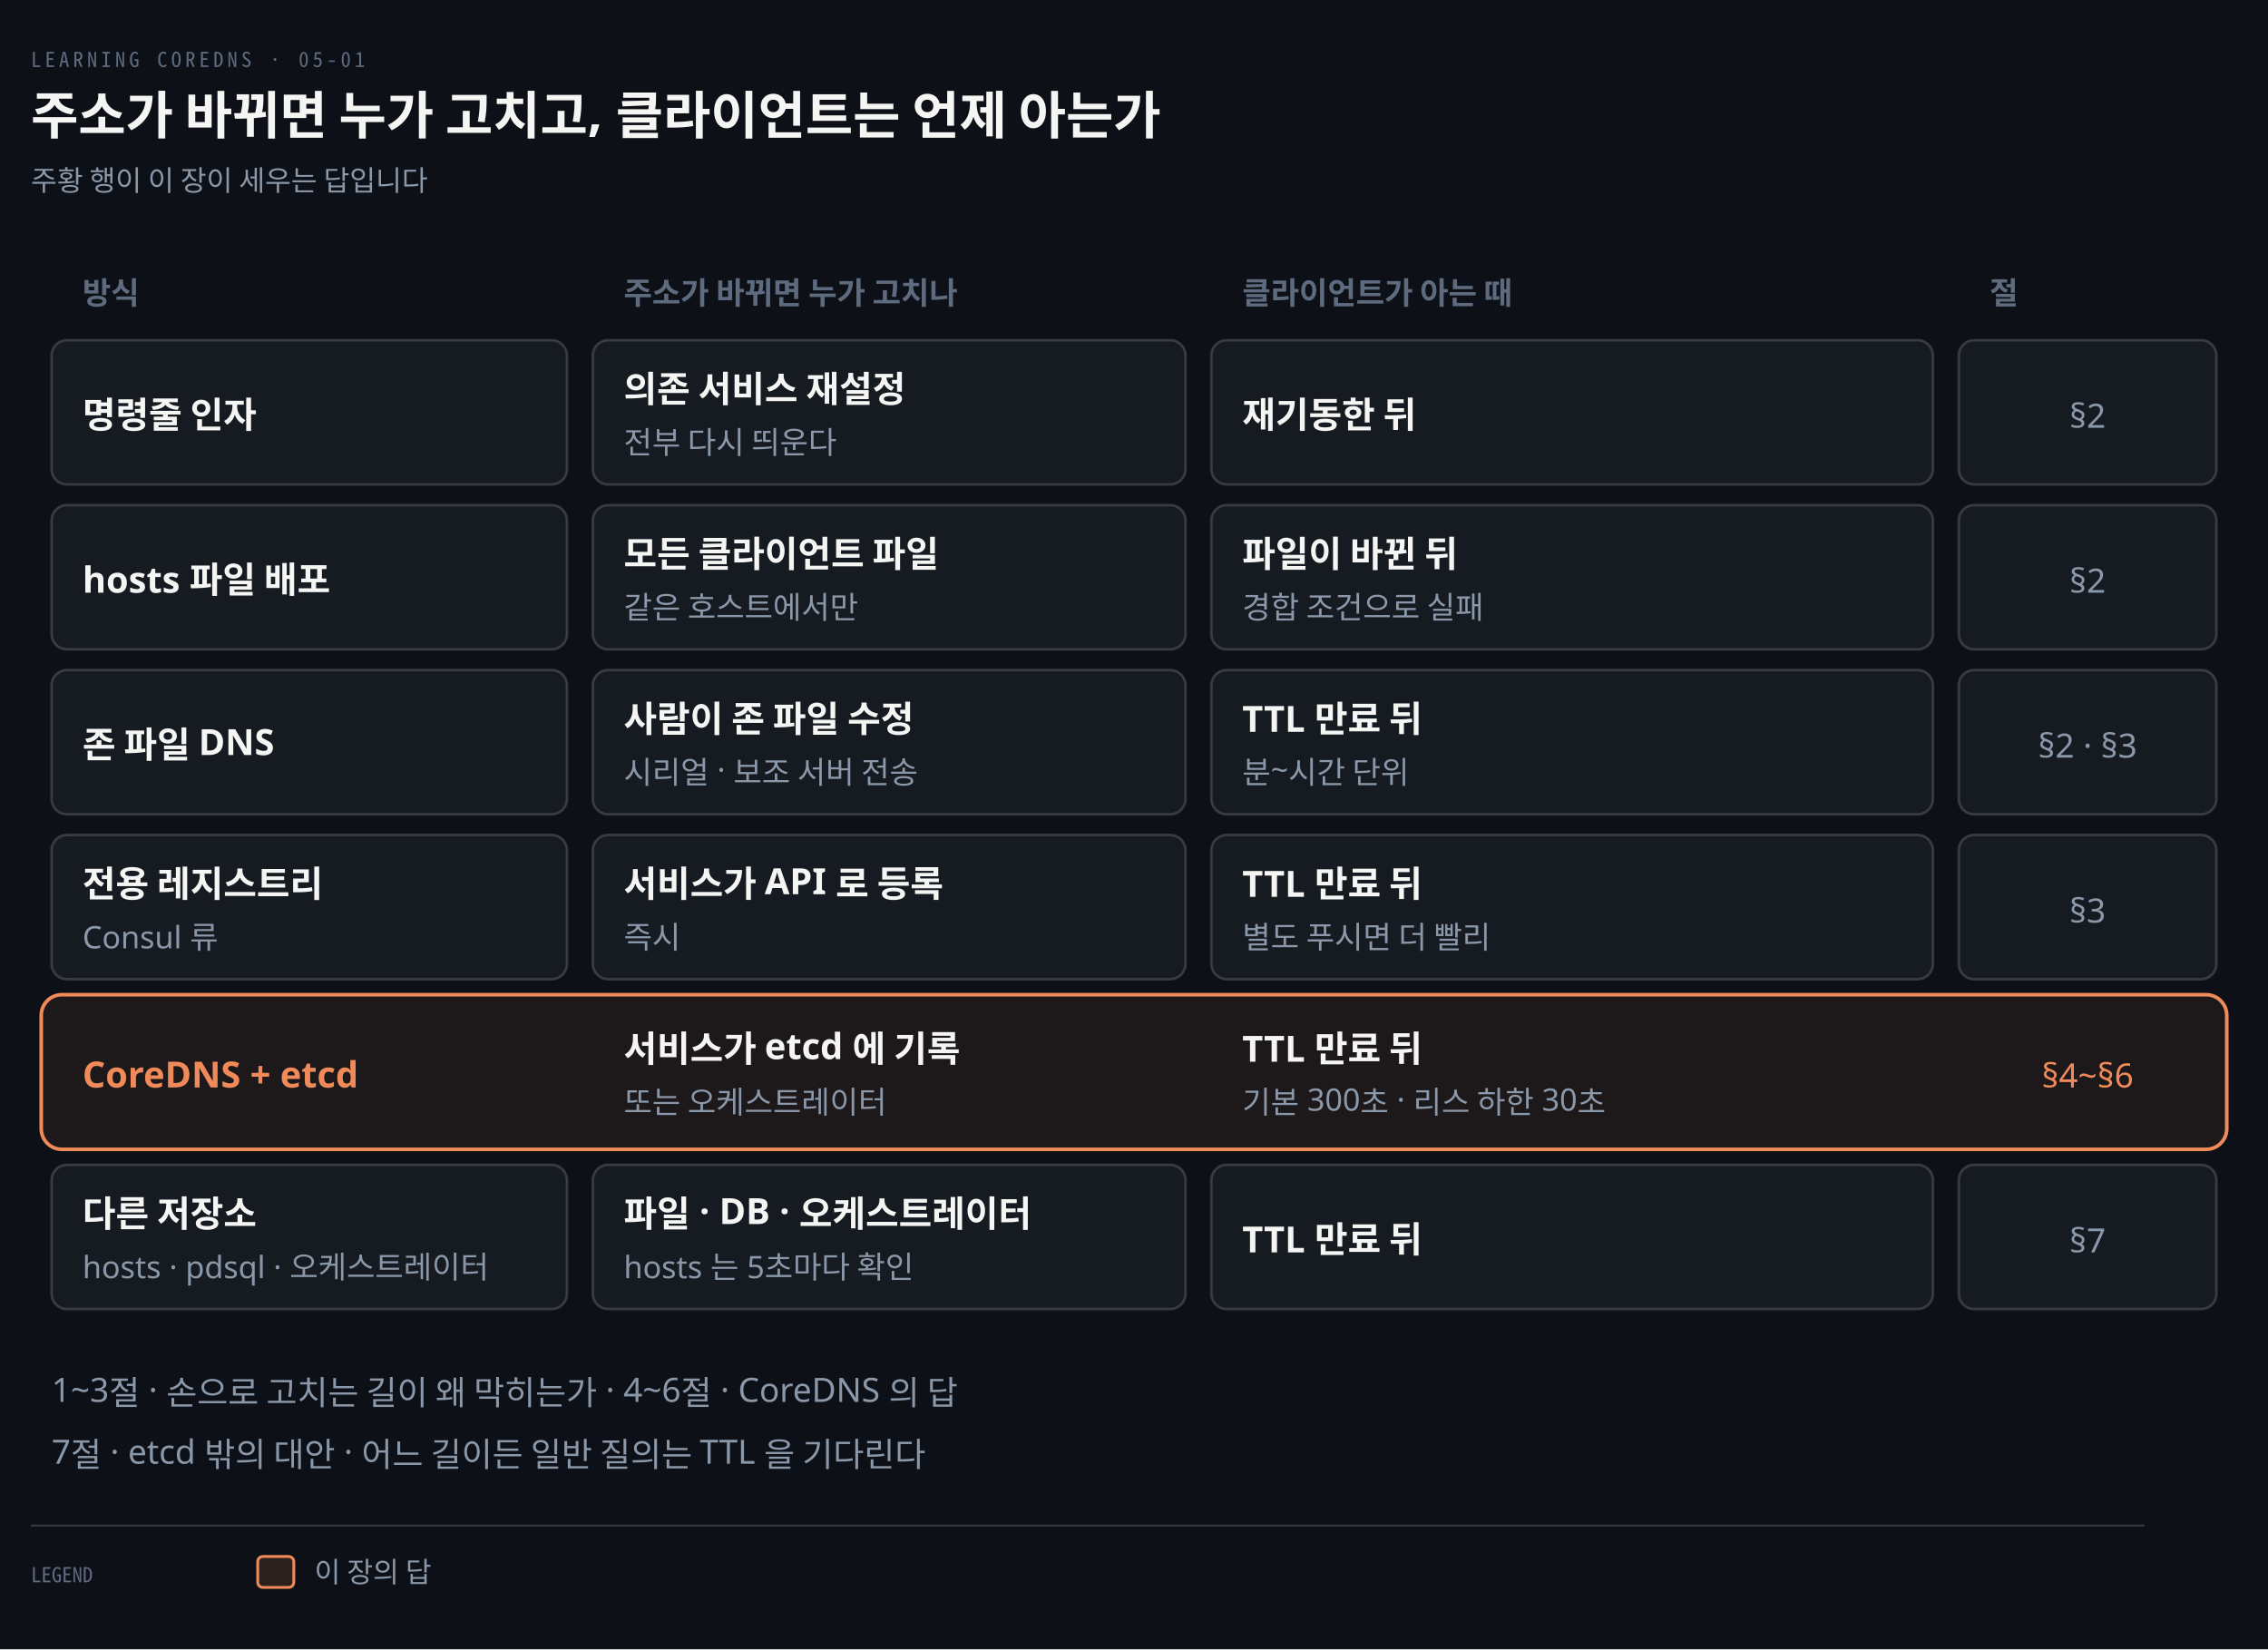
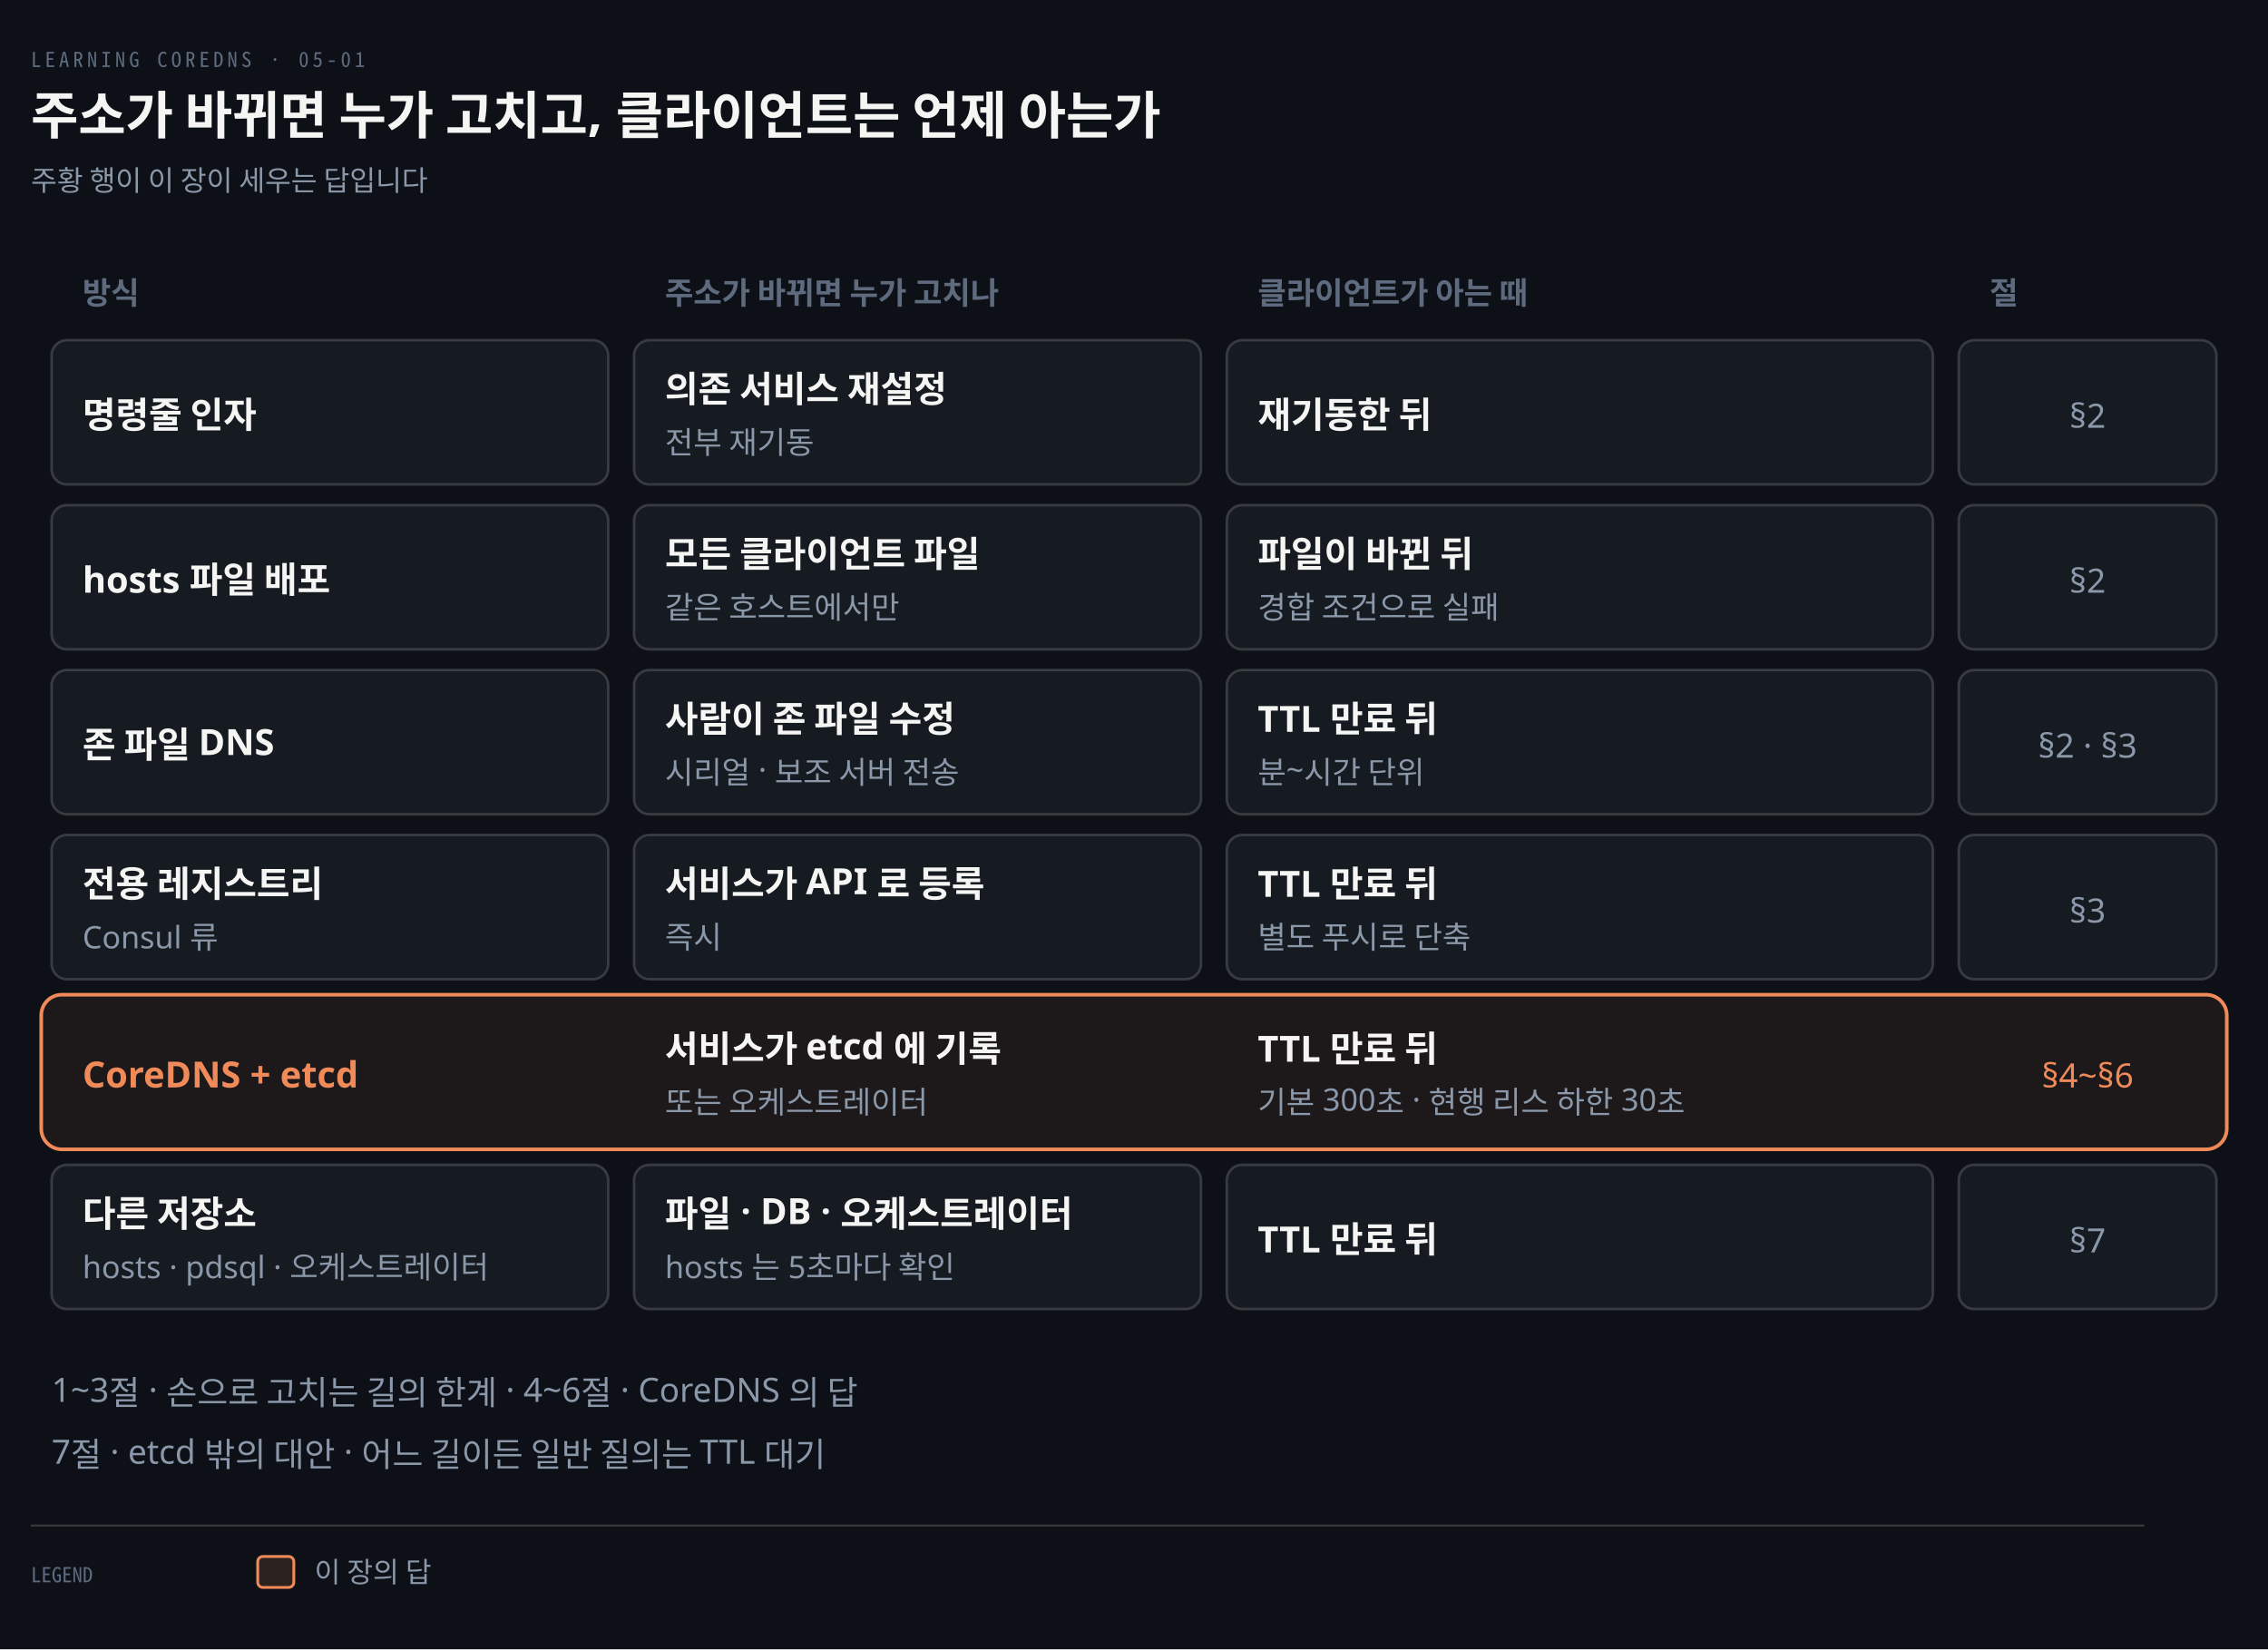
<svg xmlns="http://www.w3.org/2000/svg" viewBox="0 0 880 640" width="100%" role="img" aria-labelledby="dt dd">
  <defs>
    <marker id="ar" viewBox="0 0 8 8" refX="7" refY="4" markerWidth="6.5" markerHeight="6.5" orient="auto">
      <path d="M0 0 L8 4 L0 8 z" fill="#8B98A9" />
    </marker>
    <marker id="ok" viewBox="0 0 8 8" refX="7" refY="4" markerWidth="6.5" markerHeight="6.5" orient="auto">
      <path d="M0 0 L8 4 L0 8 z" fill="#3FB98C" />
    </marker>
    <marker id="warn" viewBox="0 0 8 8" refX="7" refY="4" markerWidth="6.5" markerHeight="6.5" orient="auto">
      <path d="M0 0 L8 4 L0 8 z" fill="#E3B341" />
    </marker>
    <marker id="bad" viewBox="0 0 8 8" refX="7" refY="4" markerWidth="6.5" markerHeight="6.5" orient="auto">
      <path d="M0 0 L8 4 L0 8 z" fill="#F0616D" />
    </marker>
    <marker id="info" viewBox="0 0 8 8" refX="7" refY="4" markerWidth="6.5" markerHeight="6.5" orient="auto">
      <path d="M0 0 L8 4 L0 8 z" fill="#6A95D8" />
    </marker>
    <marker id="acc" viewBox="0 0 8 8" refX="7" refY="4" markerWidth="6.5" markerHeight="6.5" orient="auto">
      <path d="M0 0 L8 4 L0 8 z" fill="#F08A59" />
    </marker>
    <marker id="soft" viewBox="0 0 8 8" refX="7" refY="4" markerWidth="6.5" markerHeight="6.5" orient="auto">
      <path d="M0 0 L8 4 L0 8 z" fill="#5E6B7E" />
    </marker>
  </defs>
  <rect width="880" height="640" fill="#0D1117" />
  <text x="12" y="26" font-family="'Geist Mono','Noto Sans Mono CJK KR',monospace" font-size="8" letter-spacing="0.18em" fill="#5E6B7E">LEARNING COREDNS · 05-01</text>
  <text x="12" y="52" font-family="'Geist','Apple SD Gothic Neo','Noto Sans KR','Malgun Gothic',sans-serif" font-size="20" font-weight="600" fill="#F5F5F3">주소가 바뀌면 누가 고치고, 클라이언트는 언제 아는가</text>
  <text x="12" y="74" font-family="'Geist','Apple SD Gothic Neo','Noto Sans KR','Malgun Gothic',sans-serif" font-size="11" fill="#8B98A9">주황 행이 이 장이 세우는 답입니다</text>
  <text x="32" y="118" text-anchor="start" font-family="'Geist','Apple SD Gothic Neo','Noto Sans KR','Malgun Gothic',sans-serif" font-size="12" font-weight="600" fill="#5E6B7E">방식</text>
-   <text x="242" y="118" text-anchor="start" font-family="'Geist','Apple SD Gothic Neo','Noto Sans KR','Malgun Gothic',sans-serif" font-size="12" font-weight="600" fill="#5E6B7E">주소가 바뀌면 누가 고치나</text>
-   <text x="482" y="118" text-anchor="start" font-family="'Geist','Apple SD Gothic Neo','Noto Sans KR','Malgun Gothic',sans-serif" font-size="12" font-weight="600" fill="#5E6B7E">클라이언트가 아는 때</text>
+   <text x="258" y="118" text-anchor="start" font-family="'Geist','Apple SD Gothic Neo','Noto Sans KR','Malgun Gothic',sans-serif" font-size="12" font-weight="600" fill="#5E6B7E">주소가 바뀌면 누가 고치나</text>
+   <text x="488" y="118" text-anchor="start" font-family="'Geist','Apple SD Gothic Neo','Noto Sans KR','Malgun Gothic',sans-serif" font-size="12" font-weight="600" fill="#5E6B7E">클라이언트가 아는 때</text>
  <text x="772" y="118" text-anchor="start" font-family="'Geist','Apple SD Gothic Neo','Noto Sans KR','Malgun Gothic',sans-serif" font-size="12" font-weight="600" fill="#5E6B7E">절</text>
-   <rect x="20" y="132" width="200" height="56" rx="6" fill="#161B22" stroke="rgba(191,192,192,0.22)" stroke-width="1.0" />
+   <rect x="20" y="132" width="216" height="56" rx="6" fill="#161B22" stroke="rgba(191,192,192,0.22)" stroke-width="1.0" />
  <text x="32" y="166" text-anchor="start" font-family="'Geist','Apple SD Gothic Neo','Noto Sans KR','Malgun Gothic',sans-serif" font-size="14" font-weight="600" fill="#F5F5F3">명령줄 인자</text>
-   <rect x="230" y="132" width="230" height="56" rx="6" fill="#161B22" stroke="rgba(191,192,192,0.22)" stroke-width="1.0" />
-   <text x="242" y="156" text-anchor="start" font-family="'Geist','Apple SD Gothic Neo','Noto Sans KR','Malgun Gothic',sans-serif" font-size="14" font-weight="600" fill="#F5F5F3">의존 서비스 재설정</text>
-   <text x="242" y="176" text-anchor="start" font-family="'Geist','Apple SD Gothic Neo','Noto Sans KR','Malgun Gothic',sans-serif" font-size="12" font-weight="400" fill="#8B98A9">전부 다시 띄운다</text>
-   <rect x="470" y="132" width="280" height="56" rx="6" fill="#161B22" stroke="rgba(191,192,192,0.22)" stroke-width="1.0" />
-   <text x="482" y="166" text-anchor="start" font-family="'Geist','Apple SD Gothic Neo','Noto Sans KR','Malgun Gothic',sans-serif" font-size="14" font-weight="600" fill="#F5F5F3">재기동한 뒤</text>
+   <rect x="246" y="132" width="220" height="56" rx="6" fill="#161B22" stroke="rgba(191,192,192,0.22)" stroke-width="1.0" />
+   <text x="258" y="156" text-anchor="start" font-family="'Geist','Apple SD Gothic Neo','Noto Sans KR','Malgun Gothic',sans-serif" font-size="14" font-weight="600" fill="#F5F5F3">의존 서비스 재설정</text>
+   <text x="258" y="176" text-anchor="start" font-family="'Geist','Apple SD Gothic Neo','Noto Sans KR','Malgun Gothic',sans-serif" font-size="12" font-weight="400" fill="#8B98A9">전부 재기동</text>
+   <rect x="476" y="132" width="274" height="56" rx="6" fill="#161B22" stroke="rgba(191,192,192,0.22)" stroke-width="1.0" />
+   <text x="488" y="166" text-anchor="start" font-family="'Geist','Apple SD Gothic Neo','Noto Sans KR','Malgun Gothic',sans-serif" font-size="14" font-weight="600" fill="#F5F5F3">재기동한 뒤</text>
  <rect x="760" y="132" width="100" height="56" rx="6" fill="#161B22" stroke="rgba(191,192,192,0.22)" stroke-width="1.0" />
  <text x="810.0" y="166" text-anchor="middle" font-family="'Geist','Apple SD Gothic Neo','Noto Sans KR','Malgun Gothic',sans-serif" font-size="13" font-weight="400" fill="#8B98A9">§2</text>
-   <rect x="20" y="196" width="200" height="56" rx="6" fill="#161B22" stroke="rgba(191,192,192,0.22)" stroke-width="1.0" />
+   <rect x="20" y="196" width="216" height="56" rx="6" fill="#161B22" stroke="rgba(191,192,192,0.22)" stroke-width="1.0" />
  <text x="32" y="230" text-anchor="start" font-family="'Geist','Apple SD Gothic Neo','Noto Sans KR','Malgun Gothic',sans-serif" font-size="14" font-weight="600" fill="#F5F5F3">hosts 파일 배포</text>
-   <rect x="230" y="196" width="230" height="56" rx="6" fill="#161B22" stroke="rgba(191,192,192,0.22)" stroke-width="1.0" />
-   <text x="242" y="220" text-anchor="start" font-family="'Geist','Apple SD Gothic Neo','Noto Sans KR','Malgun Gothic',sans-serif" font-size="14" font-weight="600" fill="#F5F5F3">모든 클라이언트 파일</text>
-   <text x="242" y="240" text-anchor="start" font-family="'Geist','Apple SD Gothic Neo','Noto Sans KR','Malgun Gothic',sans-serif" font-size="12" font-weight="400" fill="#8B98A9">같은 호스트에서만</text>
-   <rect x="470" y="196" width="280" height="56" rx="6" fill="#161B22" stroke="rgba(191,192,192,0.22)" stroke-width="1.0" />
-   <text x="482" y="220" text-anchor="start" font-family="'Geist','Apple SD Gothic Neo','Noto Sans KR','Malgun Gothic',sans-serif" font-size="14" font-weight="600" fill="#F5F5F3">파일이 바뀐 뒤</text>
-   <text x="482" y="240" text-anchor="start" font-family="'Geist','Apple SD Gothic Neo','Noto Sans KR','Malgun Gothic',sans-serif" font-size="12" font-weight="400" fill="#8B98A9">경합 조건으로 실패</text>
+   <rect x="246" y="196" width="220" height="56" rx="6" fill="#161B22" stroke="rgba(191,192,192,0.22)" stroke-width="1.0" />
+   <text x="258" y="220" text-anchor="start" font-family="'Geist','Apple SD Gothic Neo','Noto Sans KR','Malgun Gothic',sans-serif" font-size="14" font-weight="600" fill="#F5F5F3">모든 클라이언트 파일</text>
+   <text x="258" y="240" text-anchor="start" font-family="'Geist','Apple SD Gothic Neo','Noto Sans KR','Malgun Gothic',sans-serif" font-size="12" font-weight="400" fill="#8B98A9">같은 호스트에서만</text>
+   <rect x="476" y="196" width="274" height="56" rx="6" fill="#161B22" stroke="rgba(191,192,192,0.22)" stroke-width="1.0" />
+   <text x="488" y="220" text-anchor="start" font-family="'Geist','Apple SD Gothic Neo','Noto Sans KR','Malgun Gothic',sans-serif" font-size="14" font-weight="600" fill="#F5F5F3">파일이 바뀐 뒤</text>
+   <text x="488" y="240" text-anchor="start" font-family="'Geist','Apple SD Gothic Neo','Noto Sans KR','Malgun Gothic',sans-serif" font-size="12" font-weight="400" fill="#8B98A9">경합 조건으로 실패</text>
  <rect x="760" y="196" width="100" height="56" rx="6" fill="#161B22" stroke="rgba(191,192,192,0.22)" stroke-width="1.0" />
  <text x="810.0" y="230" text-anchor="middle" font-family="'Geist','Apple SD Gothic Neo','Noto Sans KR','Malgun Gothic',sans-serif" font-size="13" font-weight="400" fill="#8B98A9">§2</text>
-   <rect x="20" y="260" width="200" height="56" rx="6" fill="#161B22" stroke="rgba(191,192,192,0.22)" stroke-width="1.0" />
+   <rect x="20" y="260" width="216" height="56" rx="6" fill="#161B22" stroke="rgba(191,192,192,0.22)" stroke-width="1.0" />
  <text x="32" y="294" text-anchor="start" font-family="'Geist','Apple SD Gothic Neo','Noto Sans KR','Malgun Gothic',sans-serif" font-size="14" font-weight="600" fill="#F5F5F3">존 파일 DNS</text>
-   <rect x="230" y="260" width="230" height="56" rx="6" fill="#161B22" stroke="rgba(191,192,192,0.22)" stroke-width="1.0" />
-   <text x="242" y="284" text-anchor="start" font-family="'Geist','Apple SD Gothic Neo','Noto Sans KR','Malgun Gothic',sans-serif" font-size="14" font-weight="600" fill="#F5F5F3">사람이 존 파일 수정</text>
-   <text x="242" y="304" text-anchor="start" font-family="'Geist','Apple SD Gothic Neo','Noto Sans KR','Malgun Gothic',sans-serif" font-size="12" font-weight="400" fill="#8B98A9">시리얼 · 보조 서버 전송</text>
-   <rect x="470" y="260" width="280" height="56" rx="6" fill="#161B22" stroke="rgba(191,192,192,0.22)" stroke-width="1.0" />
-   <text x="482" y="284" text-anchor="start" font-family="'Geist','Apple SD Gothic Neo','Noto Sans KR','Malgun Gothic',sans-serif" font-size="14" font-weight="600" fill="#F5F5F3">TTL 만료 뒤</text>
-   <text x="482" y="304" text-anchor="start" font-family="'Geist','Apple SD Gothic Neo','Noto Sans KR','Malgun Gothic',sans-serif" font-size="12" font-weight="400" fill="#8B98A9">분~시간 단위</text>
+   <rect x="246" y="260" width="220" height="56" rx="6" fill="#161B22" stroke="rgba(191,192,192,0.22)" stroke-width="1.0" />
+   <text x="258" y="284" text-anchor="start" font-family="'Geist','Apple SD Gothic Neo','Noto Sans KR','Malgun Gothic',sans-serif" font-size="14" font-weight="600" fill="#F5F5F3">사람이 존 파일 수정</text>
+   <text x="258" y="304" text-anchor="start" font-family="'Geist','Apple SD Gothic Neo','Noto Sans KR','Malgun Gothic',sans-serif" font-size="12" font-weight="400" fill="#8B98A9">시리얼 · 보조 서버 전송</text>
+   <rect x="476" y="260" width="274" height="56" rx="6" fill="#161B22" stroke="rgba(191,192,192,0.22)" stroke-width="1.0" />
+   <text x="488" y="284" text-anchor="start" font-family="'Geist','Apple SD Gothic Neo','Noto Sans KR','Malgun Gothic',sans-serif" font-size="14" font-weight="600" fill="#F5F5F3">TTL 만료 뒤</text>
+   <text x="488" y="304" text-anchor="start" font-family="'Geist','Apple SD Gothic Neo','Noto Sans KR','Malgun Gothic',sans-serif" font-size="12" font-weight="400" fill="#8B98A9">분~시간 단위</text>
  <rect x="760" y="260" width="100" height="56" rx="6" fill="#161B22" stroke="rgba(191,192,192,0.22)" stroke-width="1.0" />
  <text x="810.0" y="294" text-anchor="middle" font-family="'Geist','Apple SD Gothic Neo','Noto Sans KR','Malgun Gothic',sans-serif" font-size="13" font-weight="400" fill="#8B98A9">§2 · §3</text>
-   <rect x="20" y="324" width="200" height="56" rx="6" fill="#161B22" stroke="rgba(191,192,192,0.22)" stroke-width="1.0" />
+   <rect x="20" y="324" width="216" height="56" rx="6" fill="#161B22" stroke="rgba(191,192,192,0.22)" stroke-width="1.0" />
  <text x="32" y="348" text-anchor="start" font-family="'Geist','Apple SD Gothic Neo','Noto Sans KR','Malgun Gothic',sans-serif" font-size="14" font-weight="600" fill="#F5F5F3">전용 레지스트리</text>
  <text x="32" y="368" text-anchor="start" font-family="'Geist','Apple SD Gothic Neo','Noto Sans KR','Malgun Gothic',sans-serif" font-size="12" font-weight="400" fill="#8B98A9">Consul 류</text>
-   <rect x="230" y="324" width="230" height="56" rx="6" fill="#161B22" stroke="rgba(191,192,192,0.22)" stroke-width="1.0" />
-   <text x="242" y="348" text-anchor="start" font-family="'Geist','Apple SD Gothic Neo','Noto Sans KR','Malgun Gothic',sans-serif" font-size="14" font-weight="600" fill="#F5F5F3">서비스가 API 로 등록</text>
-   <text x="242" y="368" text-anchor="start" font-family="'Geist','Apple SD Gothic Neo','Noto Sans KR','Malgun Gothic',sans-serif" font-size="12" font-weight="400" fill="#8B98A9">즉시</text>
-   <rect x="470" y="324" width="280" height="56" rx="6" fill="#161B22" stroke="rgba(191,192,192,0.22)" stroke-width="1.0" />
-   <text x="482" y="348" text-anchor="start" font-family="'Geist','Apple SD Gothic Neo','Noto Sans KR','Malgun Gothic',sans-serif" font-size="14" font-weight="600" fill="#F5F5F3">TTL 만료 뒤</text>
-   <text x="482" y="368" text-anchor="start" font-family="'Geist','Apple SD Gothic Neo','Noto Sans KR','Malgun Gothic',sans-serif" font-size="12" font-weight="400" fill="#8B98A9">별도 푸시면 더 빨리</text>
+   <rect x="246" y="324" width="220" height="56" rx="6" fill="#161B22" stroke="rgba(191,192,192,0.22)" stroke-width="1.0" />
+   <text x="258" y="348" text-anchor="start" font-family="'Geist','Apple SD Gothic Neo','Noto Sans KR','Malgun Gothic',sans-serif" font-size="14" font-weight="600" fill="#F5F5F3">서비스가 API 로 등록</text>
+   <text x="258" y="368" text-anchor="start" font-family="'Geist','Apple SD Gothic Neo','Noto Sans KR','Malgun Gothic',sans-serif" font-size="12" font-weight="400" fill="#8B98A9">즉시</text>
+   <rect x="476" y="324" width="274" height="56" rx="6" fill="#161B22" stroke="rgba(191,192,192,0.22)" stroke-width="1.0" />
+   <text x="488" y="348" text-anchor="start" font-family="'Geist','Apple SD Gothic Neo','Noto Sans KR','Malgun Gothic',sans-serif" font-size="14" font-weight="600" fill="#F5F5F3">TTL 만료 뒤</text>
+   <text x="488" y="368" text-anchor="start" font-family="'Geist','Apple SD Gothic Neo','Noto Sans KR','Malgun Gothic',sans-serif" font-size="12" font-weight="400" fill="#8B98A9">별도 푸시로 단축</text>
  <rect x="760" y="324" width="100" height="56" rx="6" fill="#161B22" stroke="rgba(191,192,192,0.22)" stroke-width="1.0" />
  <text x="810.0" y="358" text-anchor="middle" font-family="'Geist','Apple SD Gothic Neo','Noto Sans KR','Malgun Gothic',sans-serif" font-size="13" font-weight="400" fill="#8B98A9">§3</text>
  <rect x="16" y="386" width="848" height="60" rx="8" fill="#F08A5912" stroke="#F08A59" stroke-width="1.4" />
  <text x="32" y="422" text-anchor="start" font-family="'Geist','Apple SD Gothic Neo','Noto Sans KR','Malgun Gothic',sans-serif" font-size="14" font-weight="600" fill="#F08A59">CoreDNS + etcd</text>
-   <text x="242" y="412" text-anchor="start" font-family="'Geist','Apple SD Gothic Neo','Noto Sans KR','Malgun Gothic',sans-serif" font-size="14" font-weight="600" fill="#F5F5F3">서비스가 etcd 에 기록</text>
-   <text x="242" y="432" text-anchor="start" font-family="'Geist','Apple SD Gothic Neo','Noto Sans KR','Malgun Gothic',sans-serif" font-size="12" font-weight="400" fill="#8B98A9">또는 오케스트레이터</text>
-   <text x="482" y="412" text-anchor="start" font-family="'Geist','Apple SD Gothic Neo','Noto Sans KR','Malgun Gothic',sans-serif" font-size="14" font-weight="600" fill="#F5F5F3">TTL 만료 뒤</text>
-   <text x="482" y="432" text-anchor="start" font-family="'Geist','Apple SD Gothic Neo','Noto Sans KR','Malgun Gothic',sans-serif" font-size="12" font-weight="400" fill="#8B98A9">기본 300초 · 리스 하한 30초</text>
+   <text x="258" y="412" text-anchor="start" font-family="'Geist','Apple SD Gothic Neo','Noto Sans KR','Malgun Gothic',sans-serif" font-size="14" font-weight="600" fill="#F5F5F3">서비스가 etcd 에 기록</text>
+   <text x="258" y="432" text-anchor="start" font-family="'Geist','Apple SD Gothic Neo','Noto Sans KR','Malgun Gothic',sans-serif" font-size="12" font-weight="400" fill="#8B98A9">또는 오케스트레이터</text>
+   <text x="488" y="412" text-anchor="start" font-family="'Geist','Apple SD Gothic Neo','Noto Sans KR','Malgun Gothic',sans-serif" font-size="14" font-weight="600" fill="#F5F5F3">TTL 만료 뒤</text>
+   <text x="488" y="432" text-anchor="start" font-family="'Geist','Apple SD Gothic Neo','Noto Sans KR','Malgun Gothic',sans-serif" font-size="12" font-weight="400" fill="#8B98A9">기본 300초 · 현행 리스 하한 30초</text>
  <text x="810.0" y="422" text-anchor="middle" font-family="'Geist','Apple SD Gothic Neo','Noto Sans KR','Malgun Gothic',sans-serif" font-size="13" font-weight="400" fill="#F08A59">§4~§6</text>
-   <rect x="20" y="452" width="200" height="56" rx="6" fill="#161B22" stroke="rgba(191,192,192,0.22)" stroke-width="1.0" />
+   <rect x="20" y="452" width="216" height="56" rx="6" fill="#161B22" stroke="rgba(191,192,192,0.22)" stroke-width="1.0" />
  <text x="32" y="476" text-anchor="start" font-family="'Geist','Apple SD Gothic Neo','Noto Sans KR','Malgun Gothic',sans-serif" font-size="14" font-weight="600" fill="#F5F5F3">다른 저장소</text>
  <text x="32" y="496" text-anchor="start" font-family="'Geist','Apple SD Gothic Neo','Noto Sans KR','Malgun Gothic',sans-serif" font-size="12" font-weight="400" fill="#8B98A9">hosts · pdsql · 오케스트레이터</text>
-   <rect x="230" y="452" width="230" height="56" rx="6" fill="#161B22" stroke="rgba(191,192,192,0.22)" stroke-width="1.0" />
-   <text x="242" y="476" text-anchor="start" font-family="'Geist','Apple SD Gothic Neo','Noto Sans KR','Malgun Gothic',sans-serif" font-size="14" font-weight="600" fill="#F5F5F3">파일 · DB · 오케스트레이터</text>
-   <text x="242" y="496" text-anchor="start" font-family="'Geist','Apple SD Gothic Neo','Noto Sans KR','Malgun Gothic',sans-serif" font-size="12" font-weight="400" fill="#8B98A9">hosts 는 5초마다 확인</text>
-   <rect x="470" y="452" width="280" height="56" rx="6" fill="#161B22" stroke="rgba(191,192,192,0.22)" stroke-width="1.0" />
-   <text x="482" y="486" text-anchor="start" font-family="'Geist','Apple SD Gothic Neo','Noto Sans KR','Malgun Gothic',sans-serif" font-size="14" font-weight="600" fill="#F5F5F3">TTL 만료 뒤</text>
+   <rect x="246" y="452" width="220" height="56" rx="6" fill="#161B22" stroke="rgba(191,192,192,0.22)" stroke-width="1.0" />
+   <text x="258" y="476" text-anchor="start" font-family="'Geist','Apple SD Gothic Neo','Noto Sans KR','Malgun Gothic',sans-serif" font-size="14" font-weight="600" fill="#F5F5F3">파일 · DB · 오케스트레이터</text>
+   <text x="258" y="496" text-anchor="start" font-family="'Geist','Apple SD Gothic Neo','Noto Sans KR','Malgun Gothic',sans-serif" font-size="12" font-weight="400" fill="#8B98A9">hosts 는 5초마다 확인</text>
+   <rect x="476" y="452" width="274" height="56" rx="6" fill="#161B22" stroke="rgba(191,192,192,0.22)" stroke-width="1.0" />
+   <text x="488" y="486" text-anchor="start" font-family="'Geist','Apple SD Gothic Neo','Noto Sans KR','Malgun Gothic',sans-serif" font-size="14" font-weight="600" fill="#F5F5F3">TTL 만료 뒤</text>
  <rect x="760" y="452" width="100" height="56" rx="6" fill="#161B22" stroke="rgba(191,192,192,0.22)" stroke-width="1.0" />
  <text x="810.0" y="486" text-anchor="middle" font-family="'Geist','Apple SD Gothic Neo','Noto Sans KR','Malgun Gothic',sans-serif" font-size="13" font-weight="400" fill="#8B98A9">§7</text>
-   <text x="20" y="544" text-anchor="start" font-family="'Geist','Apple SD Gothic Neo','Noto Sans KR','Malgun Gothic',sans-serif" font-size="13" font-weight="400" fill="#8B98A9">1~3절 · 손으로 고치는 길이 왜 막히는가 · 4~6절 · CoreDNS 의 답</text>
-   <text x="20" y="568" text-anchor="start" font-family="'Geist','Apple SD Gothic Neo','Noto Sans KR','Malgun Gothic',sans-serif" font-size="13" font-weight="400" fill="#8B98A9">7절 · etcd 밖의 대안 · 어느 길이든 일반 질의는 TTL 을 기다린다</text>
+   <text x="20" y="544" text-anchor="start" font-family="'Geist','Apple SD Gothic Neo','Noto Sans KR','Malgun Gothic',sans-serif" font-size="13" font-weight="400" fill="#8B98A9">1~3절 · 손으로 고치는 길의 한계 · 4~6절 · CoreDNS 의 답</text>
+   <text x="20" y="568" text-anchor="start" font-family="'Geist','Apple SD Gothic Neo','Noto Sans KR','Malgun Gothic',sans-serif" font-size="13" font-weight="400" fill="#8B98A9">7절 · etcd 밖의 대안 · 어느 길이든 일반 질의는 TTL 대기</text>
  <line x1="12" y1="592" x2="832" y2="592" stroke="rgba(191,192,192,0.22)" stroke-width="0.8" />
  <text x="12" y="614" text-anchor="start" font-family="'Geist Mono','Noto Sans Mono CJK KR',monospace" font-size="8" font-weight="400" fill="#5E6B7E">LEGEND</text>
  <rect x="100" y="604" width="14" height="12" rx="2" fill="#F08A5922" stroke="#F08A59" stroke-width="1.1" />
  <text x="122" y="614" text-anchor="start" font-family="'Geist','Apple SD Gothic Neo','Noto Sans KR','Malgun Gothic',sans-serif" font-size="11" font-weight="400" fill="#8B98A9">이 장의 답</text>
</svg>
